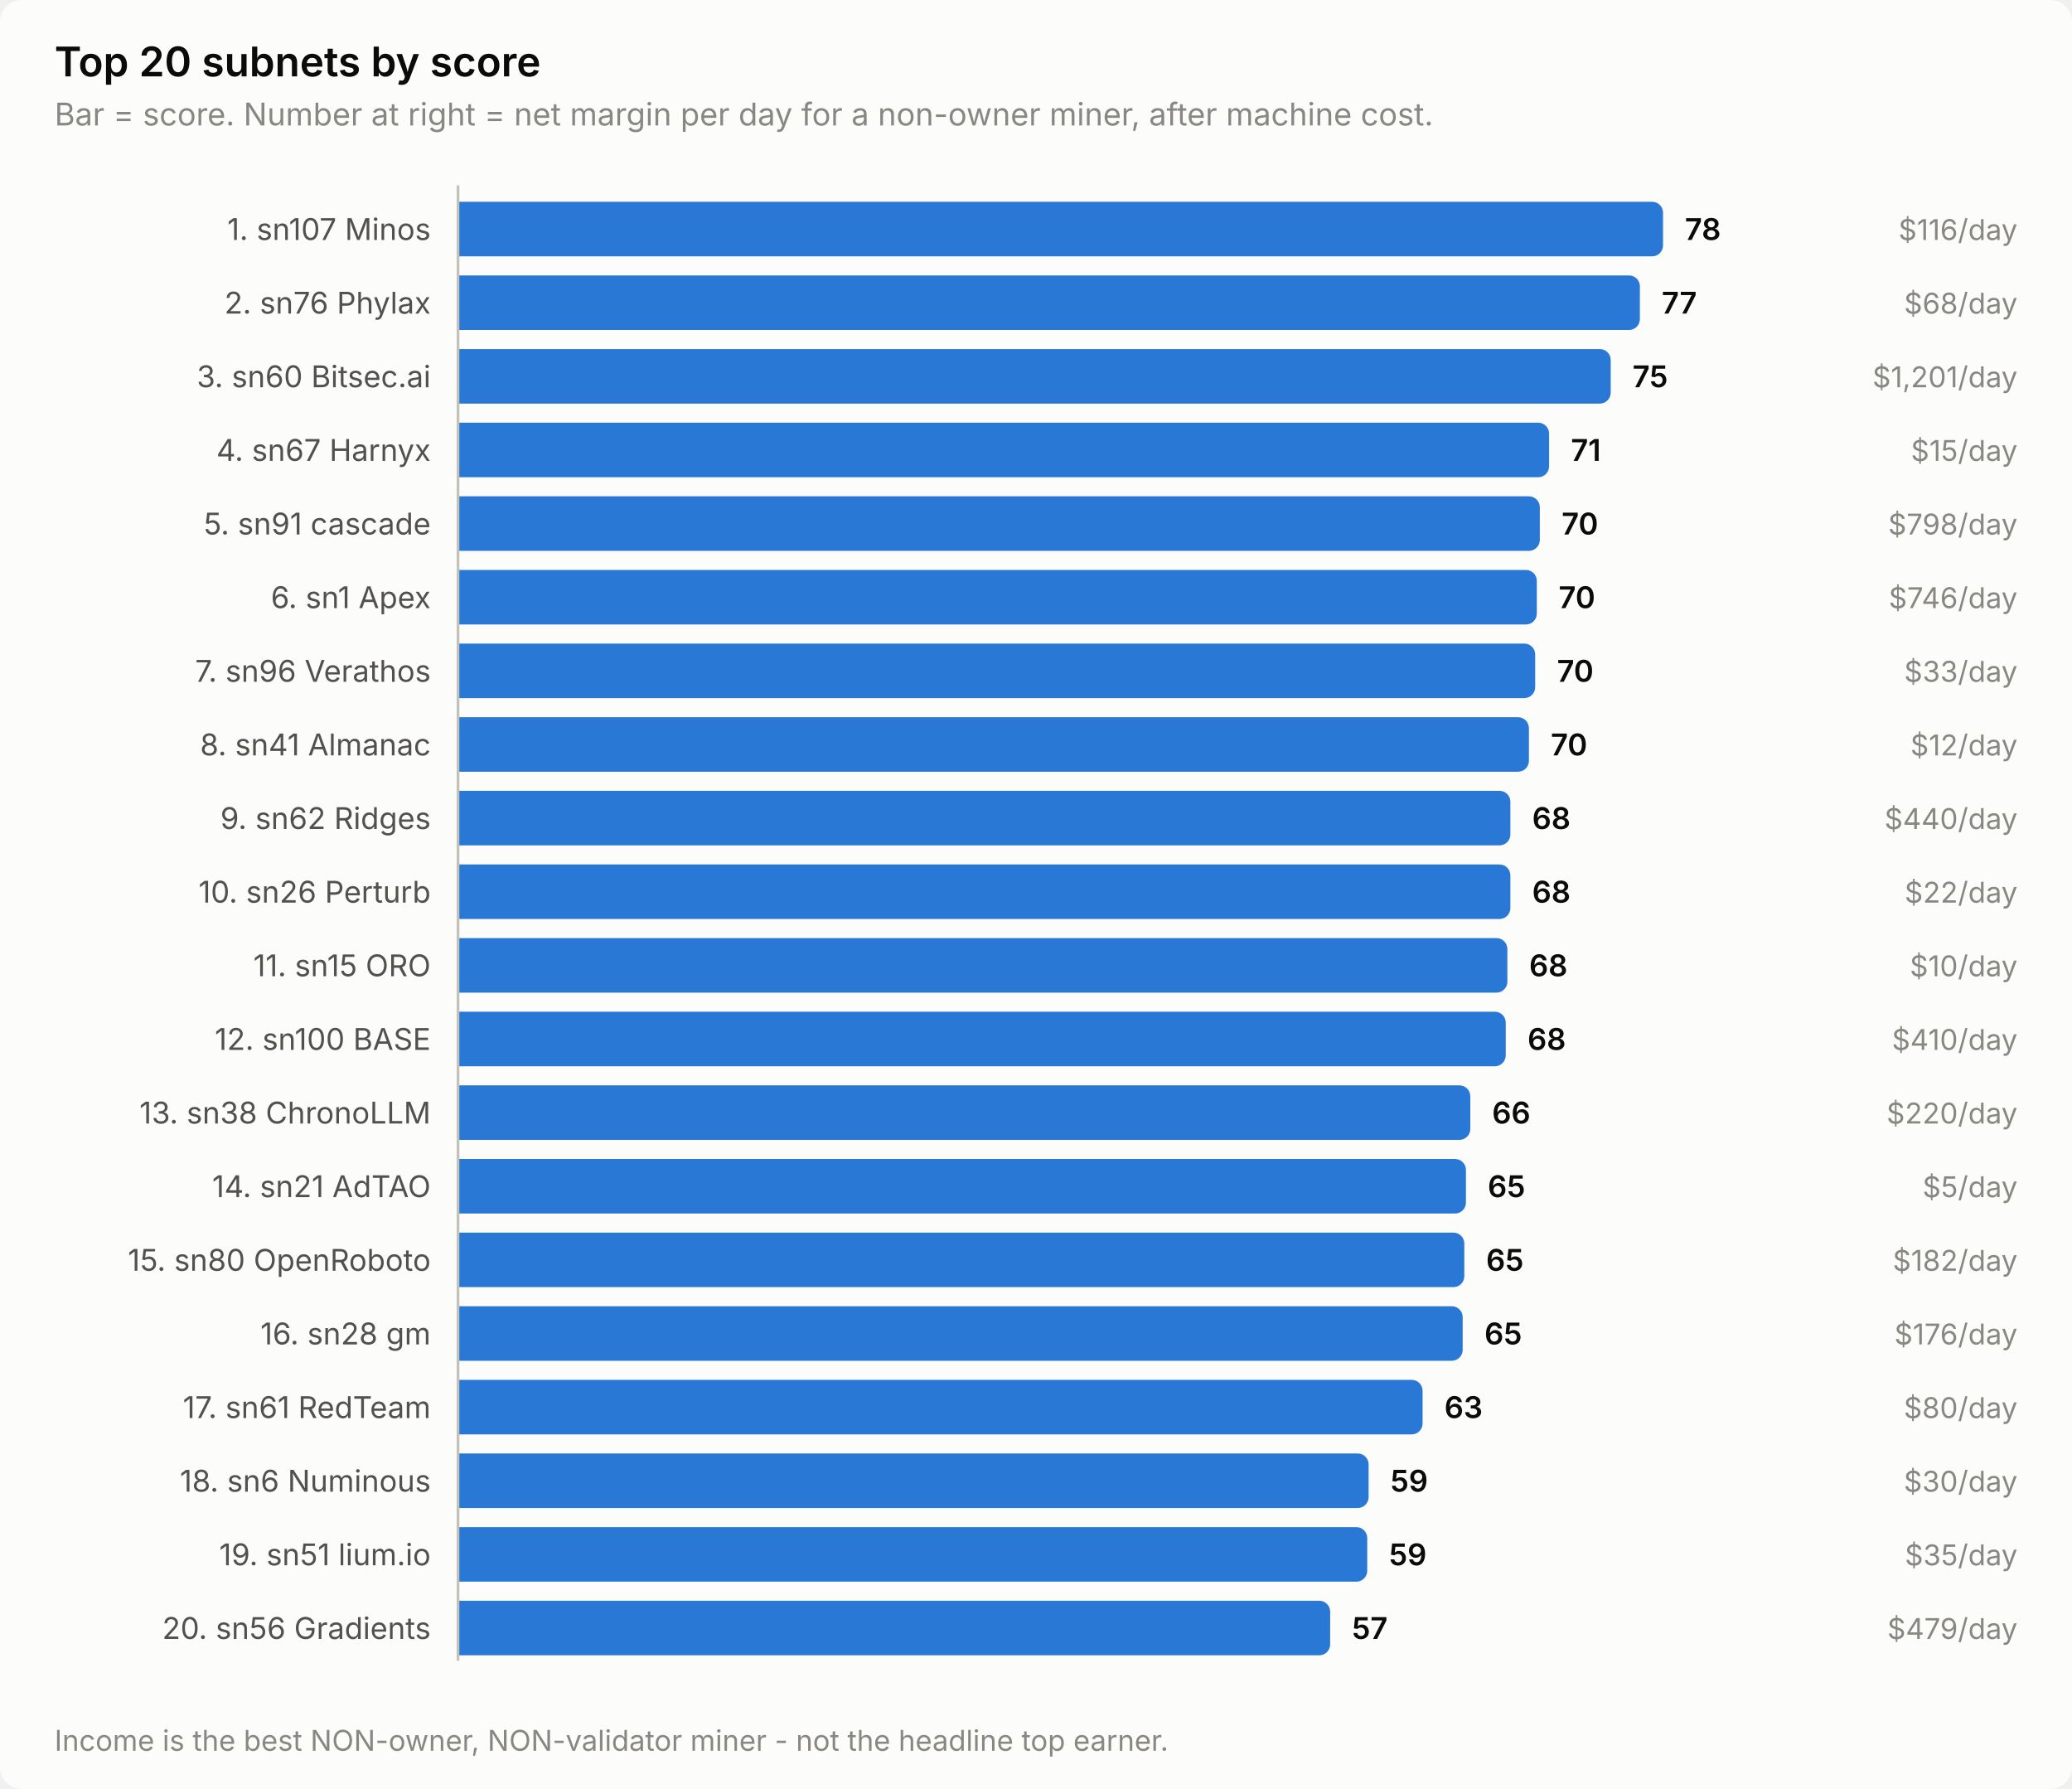
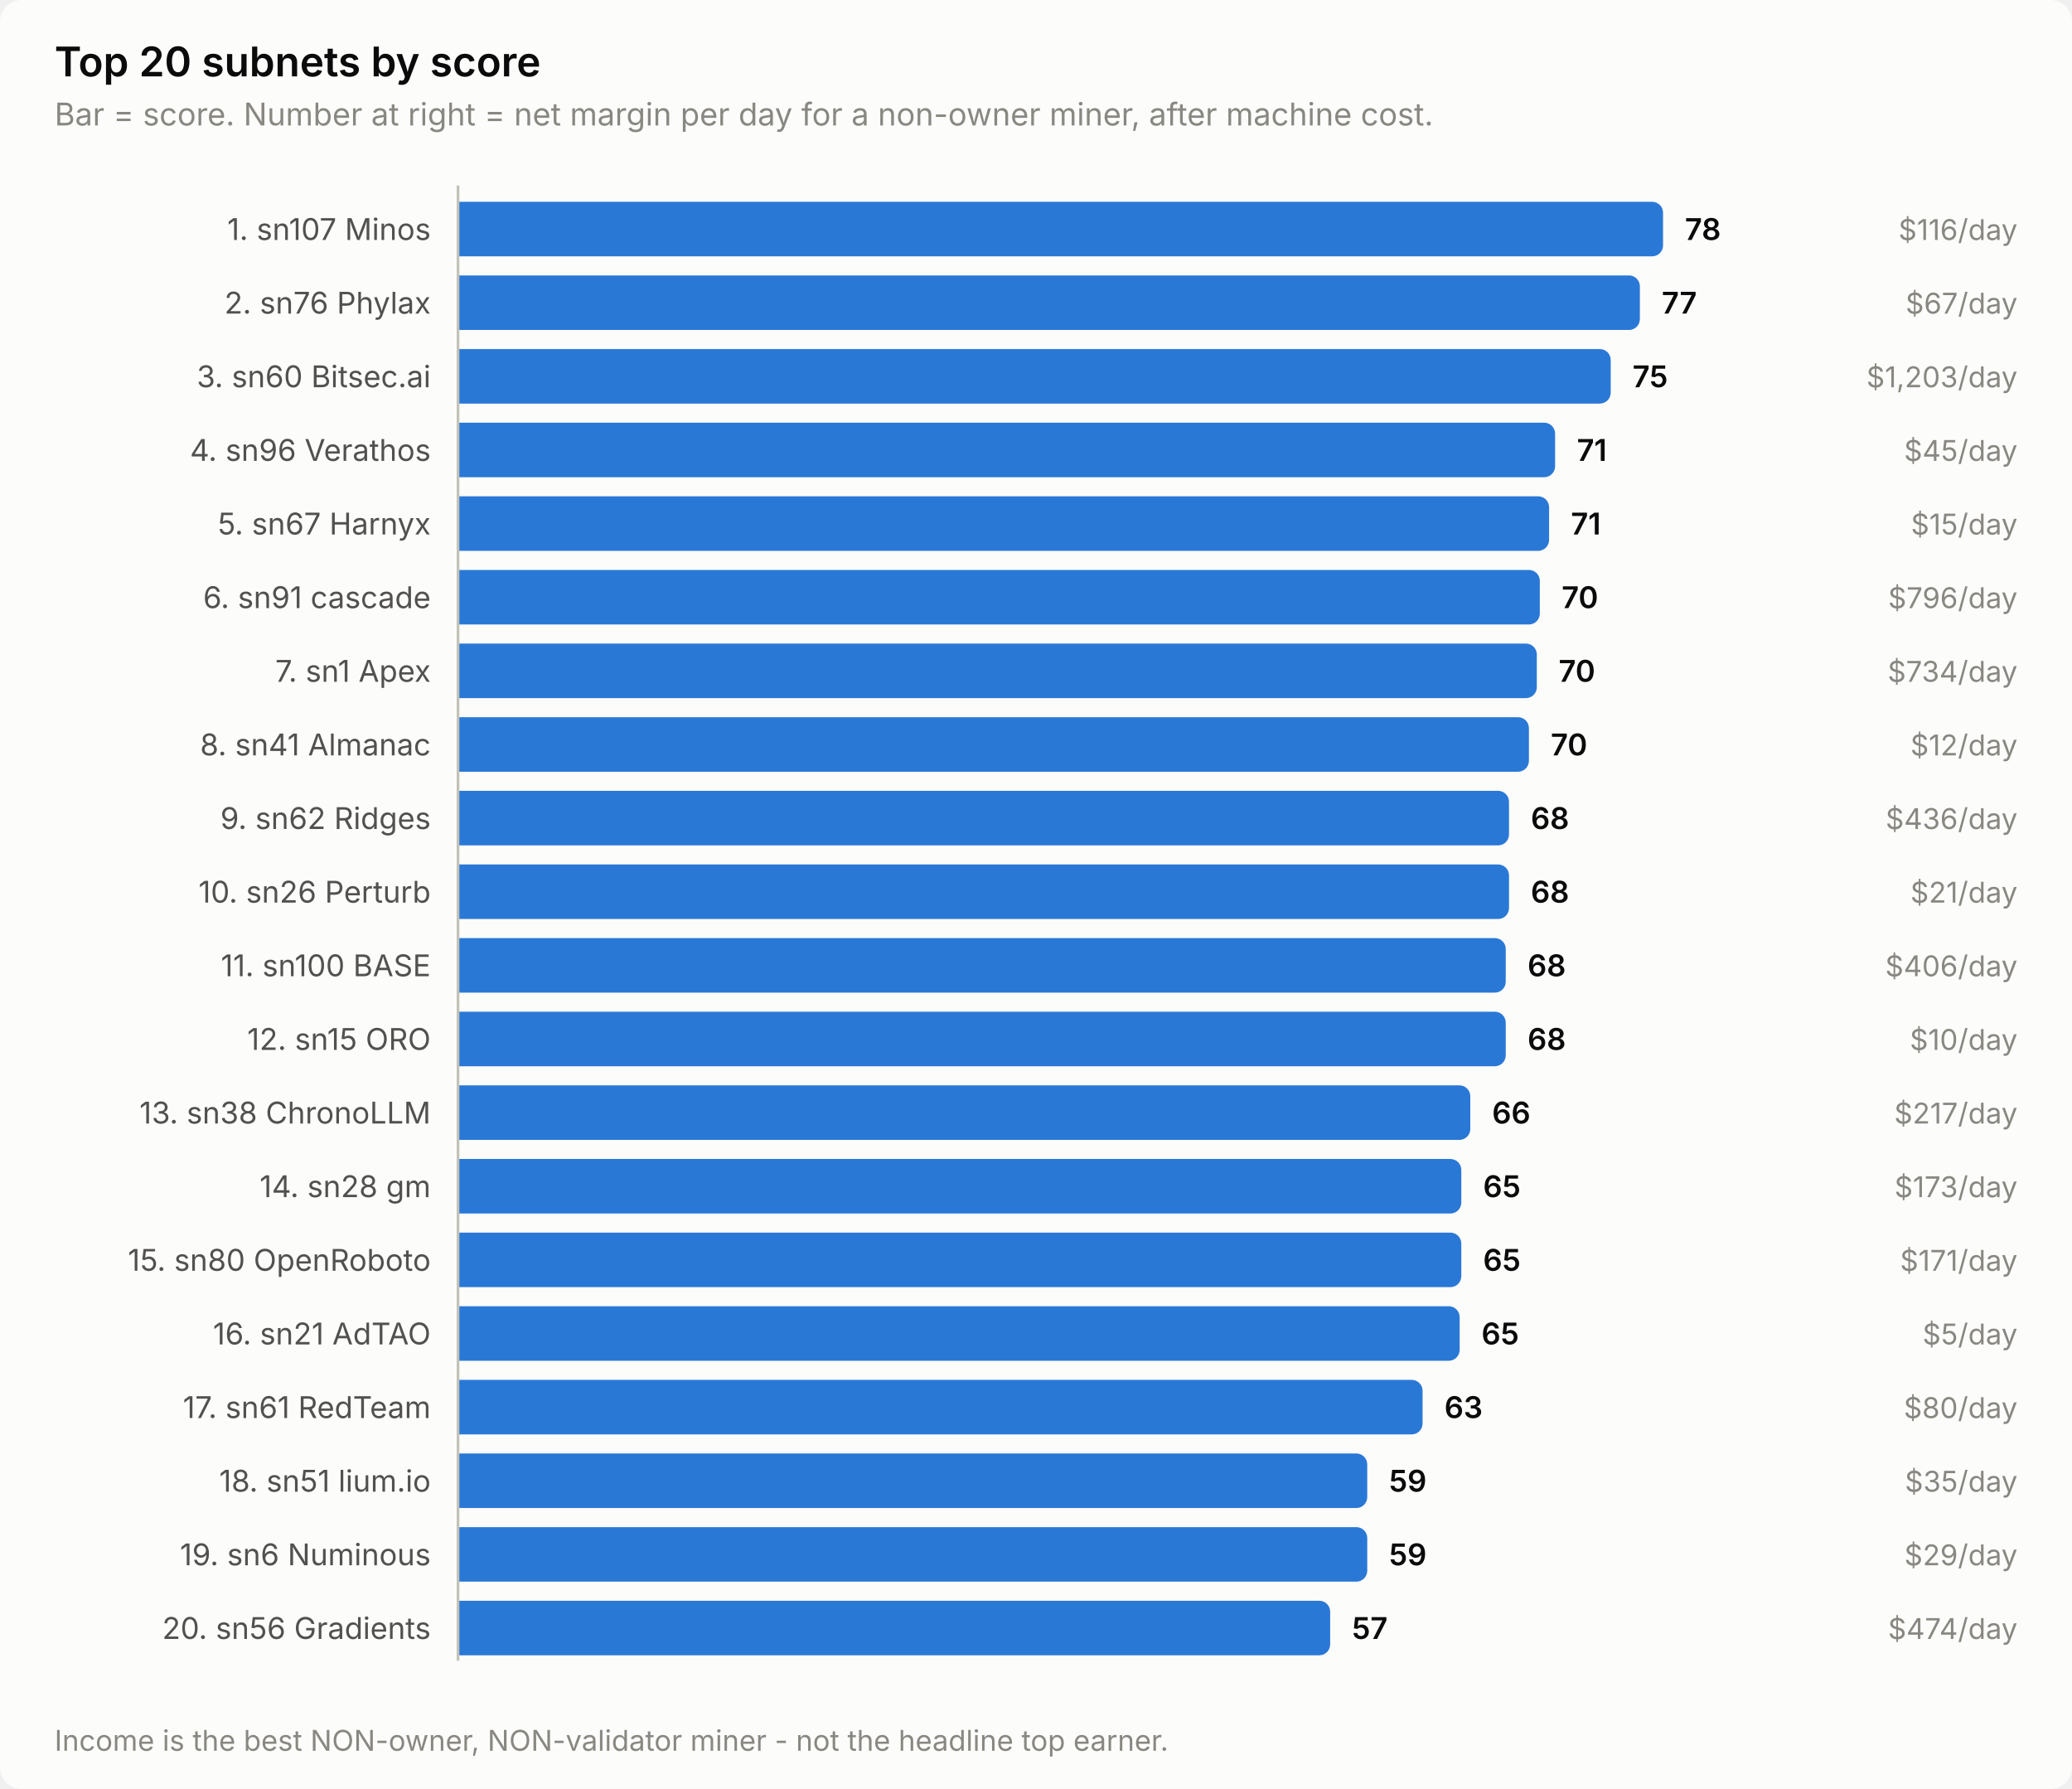
<svg xmlns="http://www.w3.org/2000/svg" width="760" height="656" viewBox="0 0 760 656" role="img" aria-label="Top 20 subnets by score">
  <style>
    text { font-family: system-ui, -apple-system, 'Segoe UI', sans-serif; }
    .t-title { font-size: 15px; font-weight: 600; }
    .t-sub { font-size: 11.5px; }
    .t-lab { font-size: 11px; }
    .t-val { font-size: 11px; font-weight: 600; font-variant-numeric: tabular-nums; }
    .t-tick { font-size: 10.5px; font-variant-numeric: tabular-nums; }

    .surface { fill: #fcfcfb; }
    .ink { fill: #0b0b0b; }
    .ink2 { fill: #52514e; }
    .muted { fill: #898781; }
    .grid { stroke: #e1e0d9; }
    .axis { stroke: #c3c2b7; }
    .accent { fill: #2a78d6; }
    .critical { fill: #d03b3b; }
    .deemph { fill: #d8d7d0; }

    @media (prefers-color-scheme: dark) {
      .surface { fill: #1a1a19; }
      .ink { fill: #ffffff; }
      .ink2 { fill: #c3c2b7; }
      .muted { fill: #898781; }
      .grid { stroke: #2c2c2a; }
      .axis { stroke: #383835; }
      .accent { fill: #3987e5; }
      .deemph { fill: #3a3a37; }
    }
</style>
  <rect class="surface" width="760" height="656" rx="8" />
  <text class="ink t-title" x="20" y="28">Top 20 subnets by score</text>
  <text class="muted t-sub" x="20" y="46">Bar = score. Number at right = net margin per day for a non-owner miner, after machine cost.</text>
  <text class="ink2 t-lab" x="158" y="88" text-anchor="end">1. sn107 Minos</text>
  <path class="accent" d="M168.0,74.0 H606.0 a4.0,4.0 0 0 1 4.0,4.0 V90.0 a4.0,4.0 0 0 1 -4.0,4.0 H168.0 Z" />
  <text class="ink t-val" x="618.0" y="88">78</text>
  <text class="muted t-tick" x="740" y="88" text-anchor="end">$116/day</text>
  <text class="ink2 t-lab" x="158" y="115" text-anchor="end">2. sn76 Phylax</text>
  <path class="accent" d="M168.0,101.0 H597.5 a4.0,4.0 0 0 1 4.0,4.0 V117.0 a4.0,4.0 0 0 1 -4.0,4.0 H168.0 Z" />
  <text class="ink t-val" x="609.5" y="115">77</text>
-   <text class="muted t-tick" x="740" y="115" text-anchor="end">$68/day</text>
+   <text class="muted t-tick" x="740" y="115" text-anchor="end">$67/day</text>
  <text class="ink2 t-lab" x="158" y="142" text-anchor="end">3. sn60 Bitsec.ai</text>
  <path class="accent" d="M168.0,128.0 H586.8 a4.0,4.0 0 0 1 4.0,4.0 V144.0 a4.0,4.0 0 0 1 -4.0,4.0 H168.0 Z" />
  <text class="ink t-val" x="598.8" y="142">75</text>
-   <text class="muted t-tick" x="740" y="142" text-anchor="end">$1,201/day</text>
-   <text class="ink2 t-lab" x="158" y="169" text-anchor="end">4. sn67 Harnyx</text>
-   <path class="accent" d="M168.0,155.0 H564.2 a4.0,4.0 0 0 1 4.0,4.0 V171.0 a4.0,4.0 0 0 1 -4.0,4.0 H168.0 Z" />
-   <text class="ink t-val" x="576.2" y="169">71</text>
-   <text class="muted t-tick" x="740" y="169" text-anchor="end">$15/day</text>
-   <text class="ink2 t-lab" x="158" y="196" text-anchor="end">5. sn91 cascade</text>
-   <path class="accent" d="M168.0,182.0 H560.8 a4.0,4.0 0 0 1 4.0,4.0 V198.0 a4.0,4.0 0 0 1 -4.0,4.0 H168.0 Z" />
-   <text class="ink t-val" x="572.8" y="196">70</text>
-   <text class="muted t-tick" x="740" y="196" text-anchor="end">$798/day</text>
-   <text class="ink2 t-lab" x="158" y="223" text-anchor="end">6. sn1 Apex</text>
-   <path class="accent" d="M168.0,209.0 H559.7 a4.0,4.0 0 0 1 4.0,4.0 V225.0 a4.0,4.0 0 0 1 -4.0,4.0 H168.0 Z" />
-   <text class="ink t-val" x="571.7" y="223">70</text>
-   <text class="muted t-tick" x="740" y="223" text-anchor="end">$746/day</text>
-   <text class="ink2 t-lab" x="158" y="250" text-anchor="end">7. sn96 Verathos</text>
-   <path class="accent" d="M168.0,236.0 H559.1 a4.0,4.0 0 0 1 4.0,4.0 V252.0 a4.0,4.0 0 0 1 -4.0,4.0 H168.0 Z" />
-   <text class="ink t-val" x="571.1" y="250">70</text>
-   <text class="muted t-tick" x="740" y="250" text-anchor="end">$33/day</text>
+   <text class="muted t-tick" x="740" y="142" text-anchor="end">$1,203/day</text>
+   <text class="ink2 t-lab" x="158" y="169" text-anchor="end">4. sn96 Verathos</text>
+   <path class="accent" d="M168.0,155.0 H566.4 a4.0,4.0 0 0 1 4.0,4.0 V171.0 a4.0,4.0 0 0 1 -4.0,4.0 H168.0 Z" />
+   <text class="ink t-val" x="578.4" y="169">71</text>
+   <text class="muted t-tick" x="740" y="169" text-anchor="end">$45/day</text>
+   <text class="ink2 t-lab" x="158" y="196" text-anchor="end">5. sn67 Harnyx</text>
+   <path class="accent" d="M168.0,182.0 H564.2 a4.0,4.0 0 0 1 4.0,4.0 V198.0 a4.0,4.0 0 0 1 -4.0,4.0 H168.0 Z" />
+   <text class="ink t-val" x="576.2" y="196">71</text>
+   <text class="muted t-tick" x="740" y="196" text-anchor="end">$15/day</text>
+   <text class="ink2 t-lab" x="158" y="223" text-anchor="end">6. sn91 cascade</text>
+   <path class="accent" d="M168.0,209.0 H560.8 a4.0,4.0 0 0 1 4.0,4.0 V225.0 a4.0,4.0 0 0 1 -4.0,4.0 H168.0 Z" />
+   <text class="ink t-val" x="572.8" y="223">70</text>
+   <text class="muted t-tick" x="740" y="223" text-anchor="end">$796/day</text>
+   <text class="ink2 t-lab" x="158" y="250" text-anchor="end">7. sn1 Apex</text>
+   <path class="accent" d="M168.0,236.0 H559.7 a4.0,4.0 0 0 1 4.0,4.0 V252.0 a4.0,4.0 0 0 1 -4.0,4.0 H168.0 Z" />
+   <text class="ink t-val" x="571.7" y="250">70</text>
+   <text class="muted t-tick" x="740" y="250" text-anchor="end">$734/day</text>
  <text class="ink2 t-lab" x="158" y="277" text-anchor="end">8. sn41 Almanac</text>
  <path class="accent" d="M168.0,263.0 H556.8 a4.0,4.0 0 0 1 4.0,4.0 V279.0 a4.0,4.0 0 0 1 -4.0,4.0 H168.0 Z" />
  <text class="ink t-val" x="568.8" y="277">70</text>
  <text class="muted t-tick" x="740" y="277" text-anchor="end">$12/day</text>
  <text class="ink2 t-lab" x="158" y="304" text-anchor="end">9. sn62 Ridges</text>
-   <path class="accent" d="M168.0,290.0 H550.0 a4.0,4.0 0 0 1 4.0,4.0 V306.0 a4.0,4.0 0 0 1 -4.0,4.0 H168.0 Z" />
-   <text class="ink t-val" x="562.0" y="304">68</text>
-   <text class="muted t-tick" x="740" y="304" text-anchor="end">$440/day</text>
+   <path class="accent" d="M168.0,290.0 H549.5 a4.0,4.0 0 0 1 4.0,4.0 V306.0 a4.0,4.0 0 0 1 -4.0,4.0 H168.0 Z" />
+   <text class="ink t-val" x="561.5" y="304">68</text>
+   <text class="muted t-tick" x="740" y="304" text-anchor="end">$436/day</text>
  <text class="ink2 t-lab" x="158" y="331" text-anchor="end">10. sn26 Perturb</text>
-   <path class="accent" d="M168.0,317.0 H550.0 a4.0,4.0 0 0 1 4.0,4.0 V333.0 a4.0,4.0 0 0 1 -4.0,4.0 H168.0 Z" />
-   <text class="ink t-val" x="562.0" y="331">68</text>
-   <text class="muted t-tick" x="740" y="331" text-anchor="end">$22/day</text>
-   <text class="ink2 t-lab" x="158" y="358" text-anchor="end">11. sn15 ORO</text>
-   <path class="accent" d="M168.0,344.0 H548.9 a4.0,4.0 0 0 1 4.0,4.0 V360.0 a4.0,4.0 0 0 1 -4.0,4.0 H168.0 Z" />
-   <text class="ink t-val" x="560.9" y="358">68</text>
-   <text class="muted t-tick" x="740" y="358" text-anchor="end">$10/day</text>
-   <text class="ink2 t-lab" x="158" y="385" text-anchor="end">12. sn100 BASE</text>
+   <path class="accent" d="M168.0,317.0 H549.5 a4.0,4.0 0 0 1 4.0,4.0 V333.0 a4.0,4.0 0 0 1 -4.0,4.0 H168.0 Z" />
+   <text class="ink t-val" x="561.5" y="331">68</text>
+   <text class="muted t-tick" x="740" y="331" text-anchor="end">$21/day</text>
+   <text class="ink2 t-lab" x="158" y="358" text-anchor="end">11. sn100 BASE</text>
+   <path class="accent" d="M168.0,344.0 H548.3 a4.0,4.0 0 0 1 4.0,4.0 V360.0 a4.0,4.0 0 0 1 -4.0,4.0 H168.0 Z" />
+   <text class="ink t-val" x="560.3" y="358">68</text>
+   <text class="muted t-tick" x="740" y="358" text-anchor="end">$406/day</text>
+   <text class="ink2 t-lab" x="158" y="385" text-anchor="end">12. sn15 ORO</text>
  <path class="accent" d="M168.0,371.0 H548.3 a4.0,4.0 0 0 1 4.0,4.0 V387.0 a4.0,4.0 0 0 1 -4.0,4.0 H168.0 Z" />
  <text class="ink t-val" x="560.3" y="385">68</text>
-   <text class="muted t-tick" x="740" y="385" text-anchor="end">$410/day</text>
+   <text class="muted t-tick" x="740" y="385" text-anchor="end">$10/day</text>
  <text class="ink2 t-lab" x="158" y="412" text-anchor="end">13. sn38 ChronoLLM</text>
  <path class="accent" d="M168.0,398.0 H535.3 a4.0,4.0 0 0 1 4.0,4.0 V414.0 a4.0,4.0 0 0 1 -4.0,4.0 H168.0 Z" />
  <text class="ink t-val" x="547.3" y="412">66</text>
-   <text class="muted t-tick" x="740" y="412" text-anchor="end">$220/day</text>
-   <text class="ink2 t-lab" x="158" y="439" text-anchor="end">14. sn21 AdTAO</text>
-   <path class="accent" d="M168.0,425.0 H533.7 a4.0,4.0 0 0 1 4.0,4.0 V441.0 a4.0,4.0 0 0 1 -4.0,4.0 H168.0 Z" />
-   <text class="ink t-val" x="545.7" y="439">65</text>
-   <text class="muted t-tick" x="740" y="439" text-anchor="end">$5/day</text>
+   <text class="muted t-tick" x="740" y="412" text-anchor="end">$217/day</text>
+   <text class="ink2 t-lab" x="158" y="439" text-anchor="end">14. sn28 gm</text>
+   <path class="accent" d="M168.0,425.0 H532.0 a4.0,4.0 0 0 1 4.0,4.0 V441.0 a4.0,4.0 0 0 1 -4.0,4.0 H168.0 Z" />
+   <text class="ink t-val" x="544.0" y="439">65</text>
+   <text class="muted t-tick" x="740" y="439" text-anchor="end">$173/day</text>
  <text class="ink2 t-lab" x="158" y="466" text-anchor="end">15. sn80 OpenRoboto</text>
-   <path class="accent" d="M168.0,452.0 H533.1 a4.0,4.0 0 0 1 4.0,4.0 V468.0 a4.0,4.0 0 0 1 -4.0,4.0 H168.0 Z" />
-   <text class="ink t-val" x="545.1" y="466">65</text>
-   <text class="muted t-tick" x="740" y="466" text-anchor="end">$182/day</text>
-   <text class="ink2 t-lab" x="158" y="493" text-anchor="end">16. sn28 gm</text>
-   <path class="accent" d="M168.0,479.0 H532.5 a4.0,4.0 0 0 1 4.0,4.0 V495.0 a4.0,4.0 0 0 1 -4.0,4.0 H168.0 Z" />
-   <text class="ink t-val" x="544.5" y="493">65</text>
-   <text class="muted t-tick" x="740" y="493" text-anchor="end">$176/day</text>
+   <path class="accent" d="M168.0,452.0 H532.0 a4.0,4.0 0 0 1 4.0,4.0 V468.0 a4.0,4.0 0 0 1 -4.0,4.0 H168.0 Z" />
+   <text class="ink t-val" x="544.0" y="466">65</text>
+   <text class="muted t-tick" x="740" y="466" text-anchor="end">$171/day</text>
+   <text class="ink2 t-lab" x="158" y="493" text-anchor="end">16. sn21 AdTAO</text>
+   <path class="accent" d="M168.0,479.0 H531.4 a4.0,4.0 0 0 1 4.0,4.0 V495.0 a4.0,4.0 0 0 1 -4.0,4.0 H168.0 Z" />
+   <text class="ink t-val" x="543.4" y="493">65</text>
+   <text class="muted t-tick" x="740" y="493" text-anchor="end">$5/day</text>
  <text class="ink2 t-lab" x="158" y="520" text-anchor="end">17. sn61 RedTeam</text>
  <path class="accent" d="M168.0,506.0 H517.8 a4.0,4.0 0 0 1 4.0,4.0 V522.0 a4.0,4.0 0 0 1 -4.0,4.0 H168.0 Z" />
  <text class="ink t-val" x="529.8" y="520">63</text>
  <text class="muted t-tick" x="740" y="520" text-anchor="end">$80/day</text>
-   <text class="ink2 t-lab" x="158" y="547" text-anchor="end">18. sn6 Numinous</text>
-   <path class="accent" d="M168.0,533.0 H498.0 a4.0,4.0 0 0 1 4.0,4.0 V549.0 a4.0,4.0 0 0 1 -4.0,4.0 H168.0 Z" />
-   <text class="ink t-val" x="510.0" y="547">59</text>
-   <text class="muted t-tick" x="740" y="547" text-anchor="end">$30/day</text>
-   <text class="ink2 t-lab" x="158" y="574" text-anchor="end">19. sn51 lium.io</text>
+   <text class="ink2 t-lab" x="158" y="547" text-anchor="end">18. sn51 lium.io</text>
+   <path class="accent" d="M168.0,533.0 H497.5 a4.0,4.0 0 0 1 4.0,4.0 V549.0 a4.0,4.0 0 0 1 -4.0,4.0 H168.0 Z" />
+   <text class="ink t-val" x="509.5" y="547">59</text>
+   <text class="muted t-tick" x="740" y="547" text-anchor="end">$35/day</text>
+   <text class="ink2 t-lab" x="158" y="574" text-anchor="end">19. sn6 Numinous</text>
  <path class="accent" d="M168.0,560.0 H497.5 a4.0,4.0 0 0 1 4.0,4.0 V576.0 a4.0,4.0 0 0 1 -4.0,4.0 H168.0 Z" />
  <text class="ink t-val" x="509.5" y="574">59</text>
-   <text class="muted t-tick" x="740" y="574" text-anchor="end">$35/day</text>
+   <text class="muted t-tick" x="740" y="574" text-anchor="end">$29/day</text>
  <text class="ink2 t-lab" x="158" y="601" text-anchor="end">20. sn56 Gradients</text>
  <path class="accent" d="M168.0,587.0 H483.9 a4.0,4.0 0 0 1 4.0,4.0 V603.0 a4.0,4.0 0 0 1 -4.0,4.0 H168.0 Z" />
  <text class="ink t-val" x="495.9" y="601">57</text>
-   <text class="muted t-tick" x="740" y="601" text-anchor="end">$479/day</text>
+   <text class="muted t-tick" x="740" y="601" text-anchor="end">$474/day</text>
  <line class="axis" x1="168" y1="68" x2="168" y2="609" stroke-width="1" />
  <text class="muted t-tick" x="20" y="642">Income is the best NON-owner, NON-validator miner - not the headline top earner.</text>
</svg>
